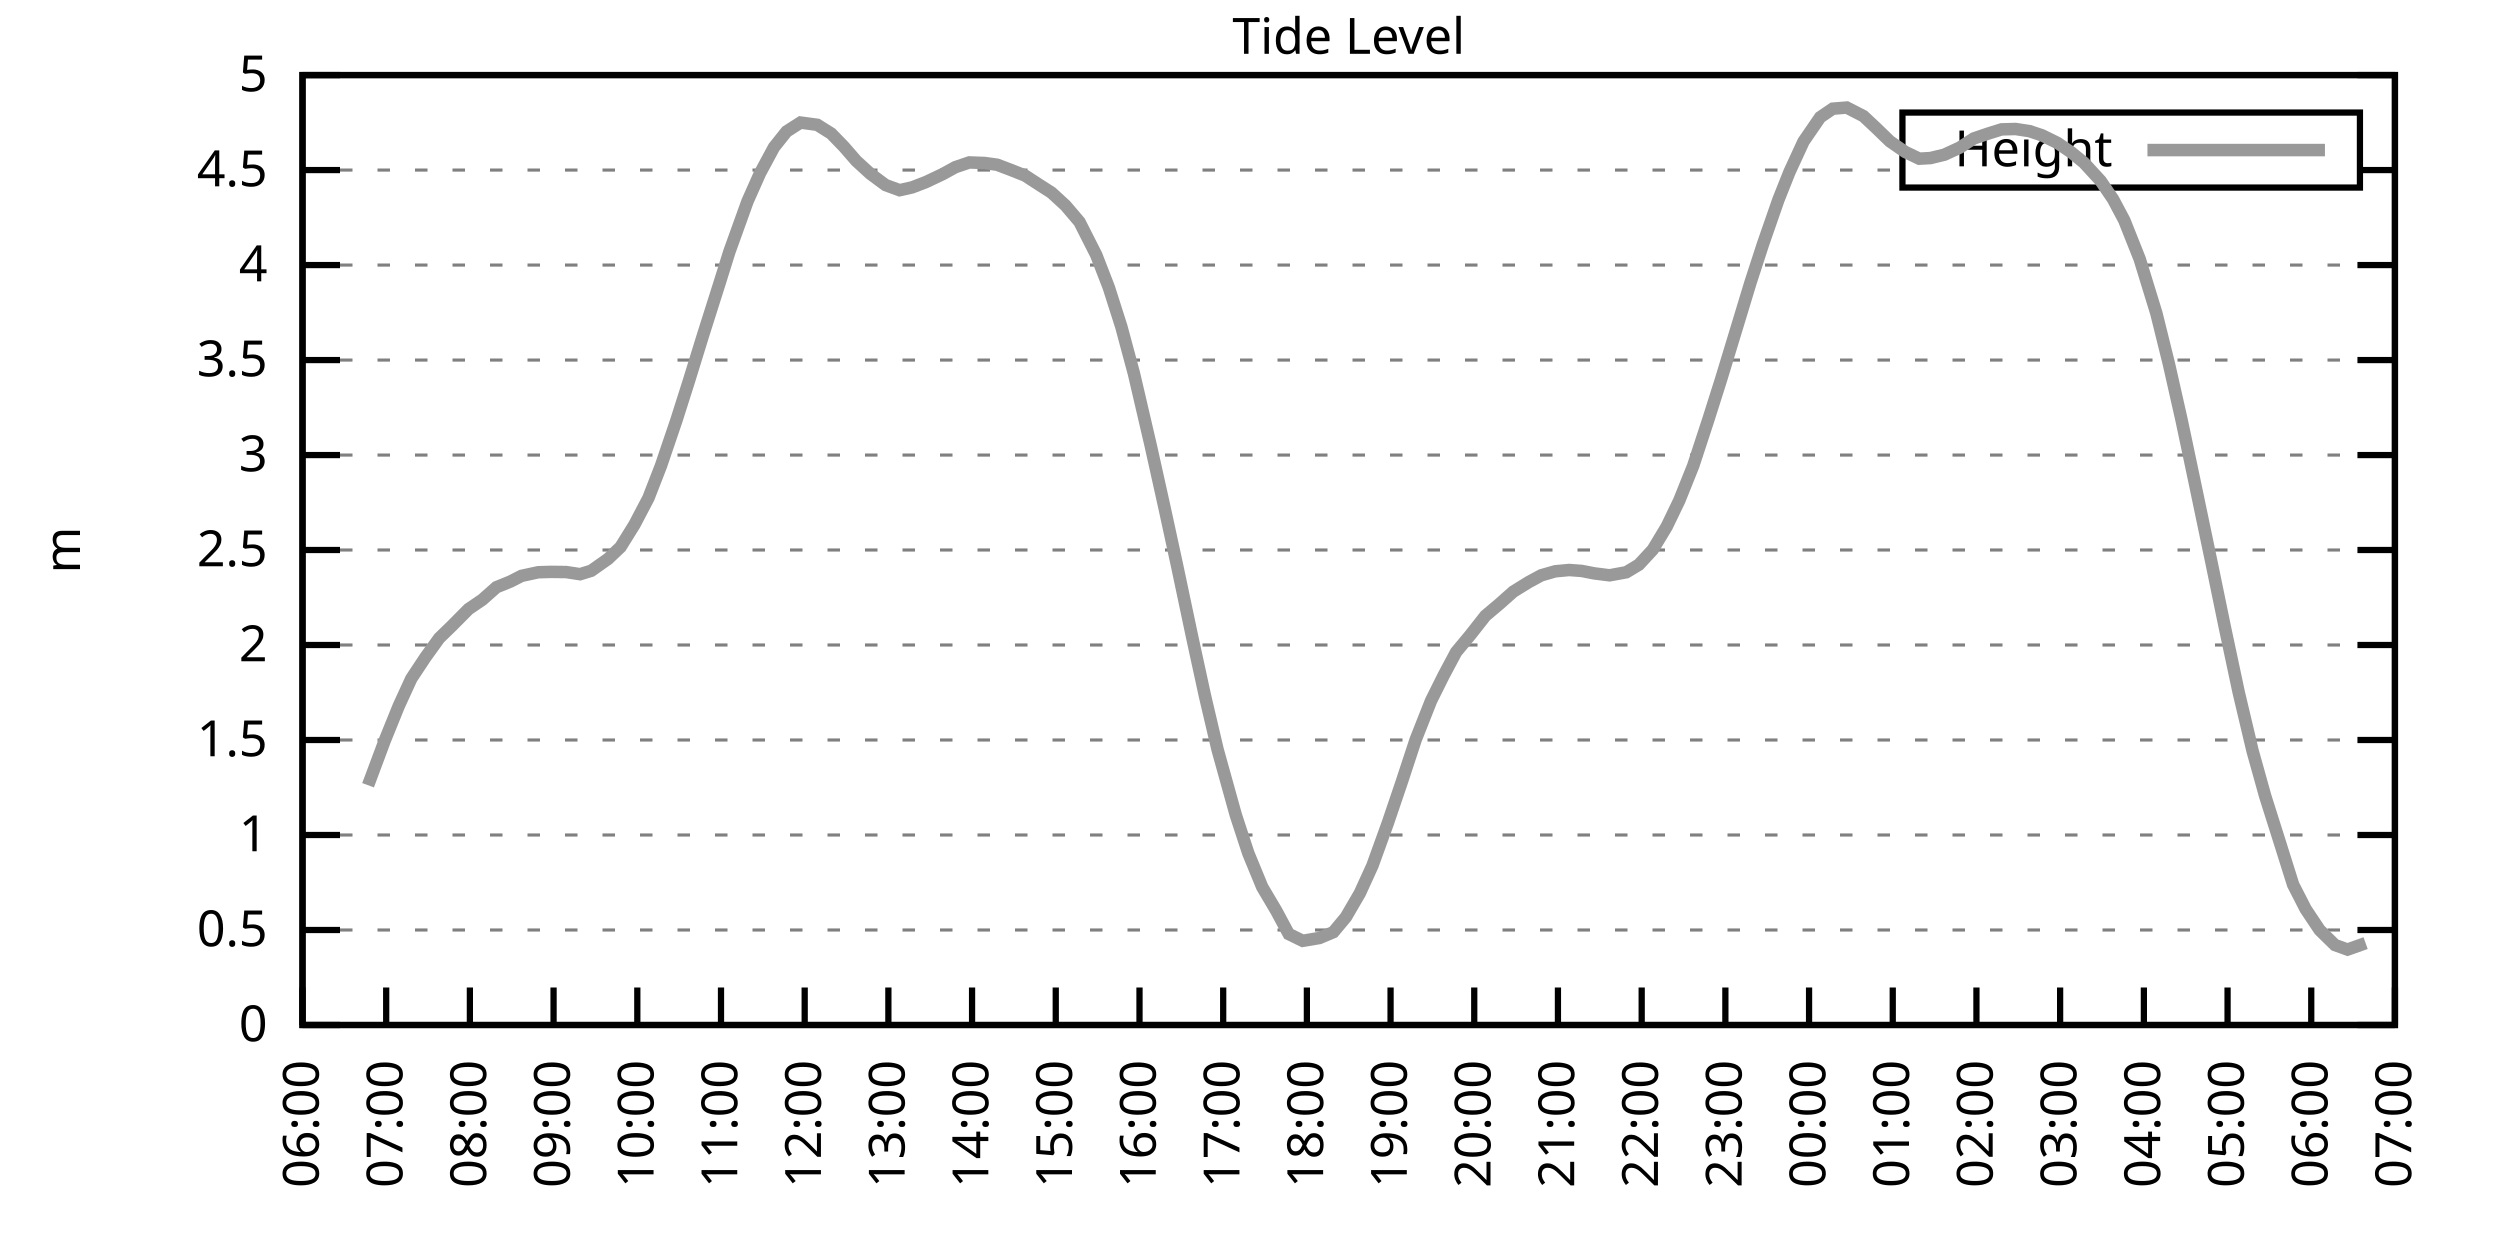
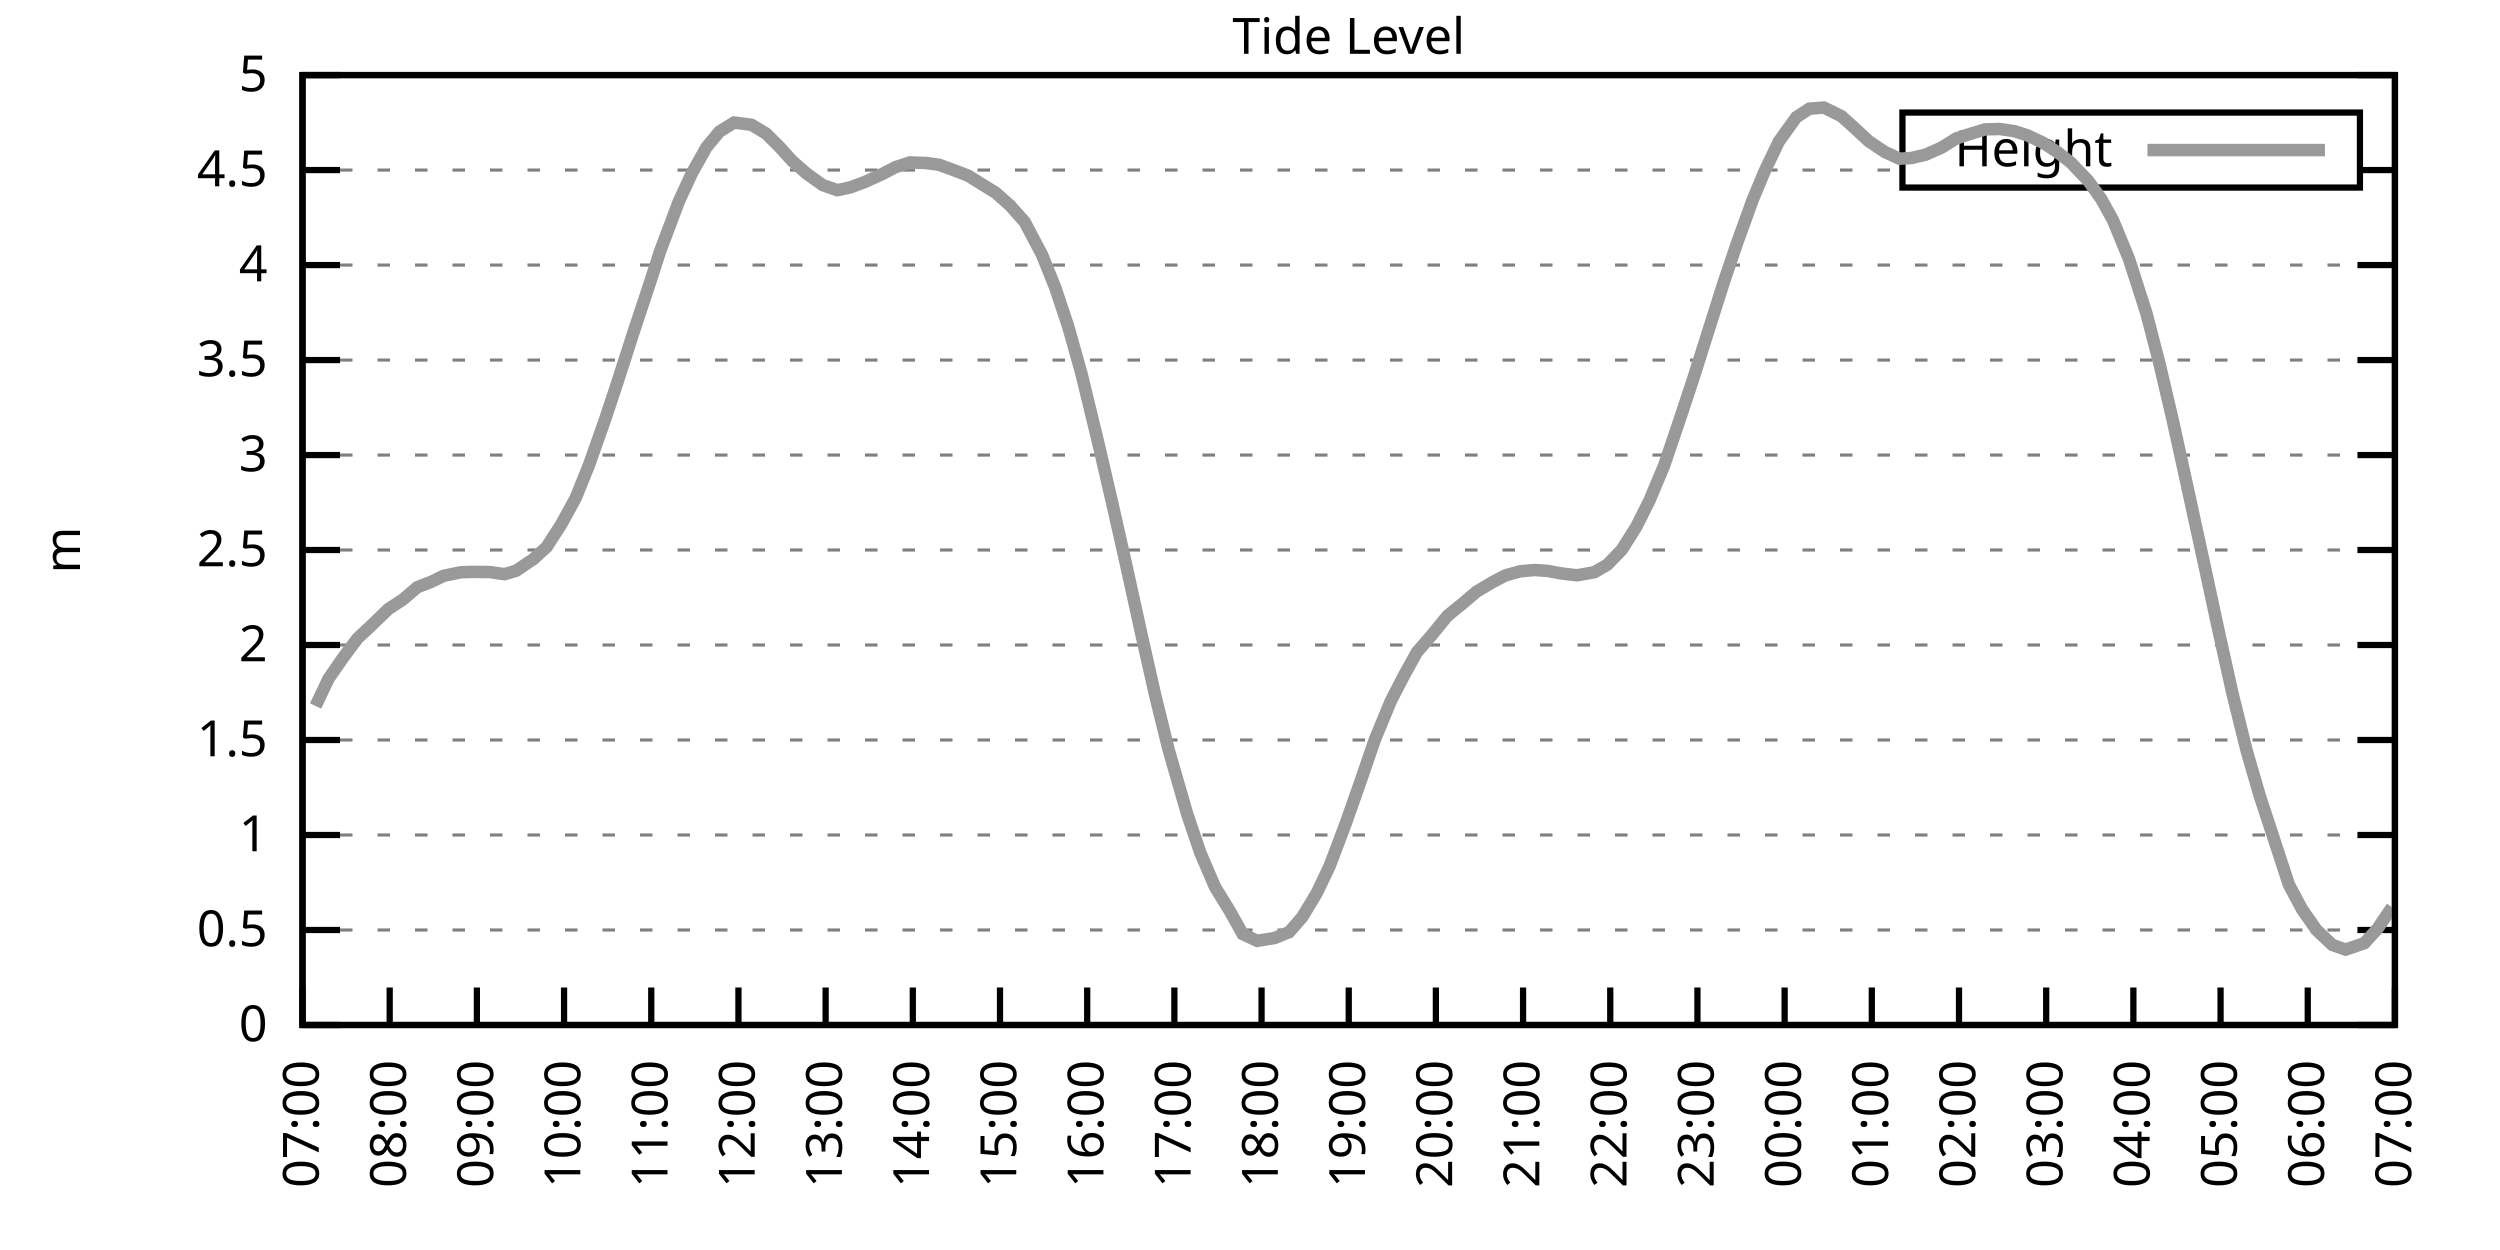
<svg xmlns="http://www.w3.org/2000/svg" xmlns:xlink="http://www.w3.org/1999/xlink" width="400" height="200" viewBox="0 0 400 200">
  <g id="gnuplot_canvas">
    <rect x="0" y="0" width="400" height="200" fill="none" />
    <defs>
      <circle id="gpDot" r="0.5" stroke-width="0.5" stroke="currentColor" />
      <path id="gpPt0" stroke-width="0.333" stroke="currentColor" d="M-1,0 h2 M0,-1 v2" />
      <path id="gpPt1" stroke-width="0.333" stroke="currentColor" d="M-1,-1 L1,1 M1,-1 L-1,1" />
      <path id="gpPt2" stroke-width="0.333" stroke="currentColor" d="M-1,0 L1,0 M0,-1 L0,1 M-1,-1 L1,1 M-1,1 L1,-1" />
      <rect id="gpPt3" stroke-width="0.333" stroke="currentColor" x="-1" y="-1" width="2" height="2" />
      <rect id="gpPt4" stroke-width="0.333" stroke="currentColor" fill="currentColor" x="-1" y="-1" width="2" height="2" />
      <circle id="gpPt5" stroke-width="0.333" stroke="currentColor" cx="0" cy="0" r="1" />
      <use xlink:href="#gpPt5" id="gpPt6" fill="currentColor" stroke="none" />
      <path id="gpPt7" stroke-width="0.333" stroke="currentColor" d="M0,-1.33 L-1.33,0.67 L1.33,0.67 z" />
      <use xlink:href="#gpPt7" id="gpPt8" fill="currentColor" stroke="none" />
      <use xlink:href="#gpPt7" id="gpPt9" stroke="currentColor" transform="rotate(180)" />
      <use xlink:href="#gpPt9" id="gpPt10" fill="currentColor" stroke="none" />
      <use xlink:href="#gpPt3" id="gpPt11" stroke="currentColor" transform="rotate(45)" />
      <use xlink:href="#gpPt11" id="gpPt12" fill="currentColor" stroke="none" />
      <path id="gpPt13" stroke-width="0.333" stroke="currentColor" d="M0,1.330 L1.265,0.411 L0.782,-1.067 L-0.782,-1.076 L-1.265,0.411 z" />
      <use xlink:href="#gpPt13" id="gpPt14" fill="currentColor" stroke="none" />
      <filter id="textbox" filterUnits="objectBoundingBox" x="0" y="0" height="1" width="1">
        <feFlood flood-color="white" flood-opacity="1" result="bgnd" />
        <feComposite in="SourceGraphic" in2="bgnd" operator="atop" />
      </filter>
      <filter id="greybox" filterUnits="objectBoundingBox" x="0" y="0" height="1" width="1">
        <feFlood flood-color="lightgrey" flood-opacity="1" result="grey" />
        <feComposite in="SourceGraphic" in2="grey" operator="atop" />
      </filter>
    </defs>
    <g fill="none" color="white" stroke="currentColor" stroke-width="1.00" stroke-linecap="butt" stroke-linejoin="miter">
</g>
    <g fill="none" color="black" stroke="currentColor" stroke-width="1.00" stroke-linecap="butt" stroke-linejoin="miter">
      <g stroke="none" shape-rendering="crispEdges">
        <polygon fill="rgb(255, 255, 255)" points="48.40,164.00 383.18,164.00 383.18,12.02 48.40,12.02 " />
      </g>
    </g>
    <g fill="none" color="black" stroke="currentColor" stroke-width="1.00" stroke-linecap="butt" stroke-linejoin="miter">
</g>
    <g fill="none" color="black" stroke="black" stroke-width="0.50" stroke-linecap="butt" stroke-linejoin="miter">
</g>
    <g fill="none" color="gray" stroke="currentColor" stroke-width="0.50" stroke-linecap="butt" stroke-linejoin="miter">
      <path stroke="gray" stroke-dasharray="2,4" class="gridline" d="M48.40,164.00 L383.19,164.00  " />
    </g>
    <g fill="none" color="gray" stroke="gray" stroke-width="1.00" stroke-linecap="butt" stroke-linejoin="miter">
</g>
    <g fill="none" color="black" stroke="currentColor" stroke-width="1.00" stroke-linecap="butt" stroke-linejoin="miter">
      <path stroke="black" d="M48.40,164.00 L54.40,164.00 M383.19,164.00 L377.19,164.00  " />
      <g transform="translate(42.80,166.60)" stroke="none" fill="black" font-family="Sans" font-size="8.00" text-anchor="end">
        <text>
          <tspan font-family="Sans"> 0</tspan>
        </text>
      </g>
    </g>
    <g fill="none" color="black" stroke="currentColor" stroke-width="1.00" stroke-linecap="butt" stroke-linejoin="miter">
</g>
    <g fill="none" color="black" stroke="black" stroke-width="0.50" stroke-linecap="butt" stroke-linejoin="miter">
</g>
    <g fill="none" color="gray" stroke="currentColor" stroke-width="0.50" stroke-linecap="butt" stroke-linejoin="miter">
      <path stroke="gray" stroke-dasharray="2,4" class="gridline" d="M48.40,148.80 L383.19,148.80  " />
    </g>
    <g fill="none" color="gray" stroke="gray" stroke-width="1.00" stroke-linecap="butt" stroke-linejoin="miter">
</g>
    <g fill="none" color="black" stroke="currentColor" stroke-width="1.00" stroke-linecap="butt" stroke-linejoin="miter">
      <path stroke="black" d="M48.40,148.80 L54.40,148.80 M383.19,148.80 L377.19,148.80  " />
      <g transform="translate(42.80,151.40)" stroke="none" fill="black" font-family="Sans" font-size="8.00" text-anchor="end">
        <text>
          <tspan font-family="Sans"> 0.5</tspan>
        </text>
      </g>
    </g>
    <g fill="none" color="black" stroke="currentColor" stroke-width="1.00" stroke-linecap="butt" stroke-linejoin="miter">
</g>
    <g fill="none" color="black" stroke="black" stroke-width="0.50" stroke-linecap="butt" stroke-linejoin="miter">
</g>
    <g fill="none" color="gray" stroke="currentColor" stroke-width="0.50" stroke-linecap="butt" stroke-linejoin="miter">
      <path stroke="gray" stroke-dasharray="2,4" class="gridline" d="M48.40,133.60 L383.19,133.60  " />
    </g>
    <g fill="none" color="gray" stroke="gray" stroke-width="1.00" stroke-linecap="butt" stroke-linejoin="miter">
</g>
    <g fill="none" color="black" stroke="currentColor" stroke-width="1.00" stroke-linecap="butt" stroke-linejoin="miter">
      <path stroke="black" d="M48.40,133.60 L54.40,133.60 M383.19,133.60 L377.19,133.60  " />
      <g transform="translate(42.80,136.20)" stroke="none" fill="black" font-family="Sans" font-size="8.00" text-anchor="end">
        <text>
          <tspan font-family="Sans"> 1</tspan>
        </text>
      </g>
    </g>
    <g fill="none" color="black" stroke="currentColor" stroke-width="1.00" stroke-linecap="butt" stroke-linejoin="miter">
</g>
    <g fill="none" color="black" stroke="black" stroke-width="0.50" stroke-linecap="butt" stroke-linejoin="miter">
</g>
    <g fill="none" color="gray" stroke="currentColor" stroke-width="0.50" stroke-linecap="butt" stroke-linejoin="miter">
      <path stroke="gray" stroke-dasharray="2,4" class="gridline" d="M48.40,118.40 L383.19,118.40  " />
    </g>
    <g fill="none" color="gray" stroke="gray" stroke-width="1.00" stroke-linecap="butt" stroke-linejoin="miter">
</g>
    <g fill="none" color="black" stroke="currentColor" stroke-width="1.00" stroke-linecap="butt" stroke-linejoin="miter">
      <path stroke="black" d="M48.40,118.40 L54.40,118.40 M383.19,118.40 L377.19,118.40  " />
      <g transform="translate(42.80,121.00)" stroke="none" fill="black" font-family="Sans" font-size="8.00" text-anchor="end">
        <text>
          <tspan font-family="Sans"> 1.5</tspan>
        </text>
      </g>
    </g>
    <g fill="none" color="black" stroke="currentColor" stroke-width="1.00" stroke-linecap="butt" stroke-linejoin="miter">
</g>
    <g fill="none" color="black" stroke="black" stroke-width="0.50" stroke-linecap="butt" stroke-linejoin="miter">
</g>
    <g fill="none" color="gray" stroke="currentColor" stroke-width="0.50" stroke-linecap="butt" stroke-linejoin="miter">
      <path stroke="gray" stroke-dasharray="2,4" class="gridline" d="M48.40,103.20 L383.19,103.20  " />
    </g>
    <g fill="none" color="gray" stroke="gray" stroke-width="1.00" stroke-linecap="butt" stroke-linejoin="miter">
</g>
    <g fill="none" color="black" stroke="currentColor" stroke-width="1.00" stroke-linecap="butt" stroke-linejoin="miter">
      <path stroke="black" d="M48.40,103.20 L54.40,103.20 M383.19,103.20 L377.19,103.20  " />
      <g transform="translate(42.80,105.80)" stroke="none" fill="black" font-family="Sans" font-size="8.00" text-anchor="end">
        <text>
          <tspan font-family="Sans"> 2</tspan>
        </text>
      </g>
    </g>
    <g fill="none" color="black" stroke="currentColor" stroke-width="1.00" stroke-linecap="butt" stroke-linejoin="miter">
</g>
    <g fill="none" color="black" stroke="black" stroke-width="0.50" stroke-linecap="butt" stroke-linejoin="miter">
</g>
    <g fill="none" color="gray" stroke="currentColor" stroke-width="0.50" stroke-linecap="butt" stroke-linejoin="miter">
      <path stroke="gray" stroke-dasharray="2,4" class="gridline" d="M48.40,88.00 L383.19,88.00  " />
    </g>
    <g fill="none" color="gray" stroke="gray" stroke-width="1.00" stroke-linecap="butt" stroke-linejoin="miter">
</g>
    <g fill="none" color="black" stroke="currentColor" stroke-width="1.00" stroke-linecap="butt" stroke-linejoin="miter">
      <path stroke="black" d="M48.40,88.00 L54.40,88.00 M383.19,88.00 L377.19,88.00  " />
      <g transform="translate(42.80,90.60)" stroke="none" fill="black" font-family="Sans" font-size="8.00" text-anchor="end">
        <text>
          <tspan font-family="Sans"> 2.5</tspan>
        </text>
      </g>
    </g>
    <g fill="none" color="black" stroke="currentColor" stroke-width="1.00" stroke-linecap="butt" stroke-linejoin="miter">
</g>
    <g fill="none" color="black" stroke="black" stroke-width="0.50" stroke-linecap="butt" stroke-linejoin="miter">
</g>
    <g fill="none" color="gray" stroke="currentColor" stroke-width="0.50" stroke-linecap="butt" stroke-linejoin="miter">
      <path stroke="gray" stroke-dasharray="2,4" class="gridline" d="M48.40,72.81 L383.19,72.81  " />
    </g>
    <g fill="none" color="gray" stroke="gray" stroke-width="1.00" stroke-linecap="butt" stroke-linejoin="miter">
</g>
    <g fill="none" color="black" stroke="currentColor" stroke-width="1.00" stroke-linecap="butt" stroke-linejoin="miter">
      <path stroke="black" d="M48.40,72.81 L54.40,72.81 M383.19,72.81 L377.19,72.81  " />
      <g transform="translate(42.80,75.41)" stroke="none" fill="black" font-family="Sans" font-size="8.00" text-anchor="end">
        <text>
          <tspan font-family="Sans"> 3</tspan>
        </text>
      </g>
    </g>
    <g fill="none" color="black" stroke="currentColor" stroke-width="1.00" stroke-linecap="butt" stroke-linejoin="miter">
</g>
    <g fill="none" color="black" stroke="black" stroke-width="0.50" stroke-linecap="butt" stroke-linejoin="miter">
</g>
    <g fill="none" color="gray" stroke="currentColor" stroke-width="0.50" stroke-linecap="butt" stroke-linejoin="miter">
      <path stroke="gray" stroke-dasharray="2,4" class="gridline" d="M48.40,57.61 L383.19,57.61  " />
    </g>
    <g fill="none" color="gray" stroke="gray" stroke-width="1.00" stroke-linecap="butt" stroke-linejoin="miter">
</g>
    <g fill="none" color="black" stroke="currentColor" stroke-width="1.00" stroke-linecap="butt" stroke-linejoin="miter">
      <path stroke="black" d="M48.40,57.61 L54.40,57.61 M383.19,57.61 L377.19,57.61  " />
      <g transform="translate(42.80,60.21)" stroke="none" fill="black" font-family="Sans" font-size="8.00" text-anchor="end">
        <text>
          <tspan font-family="Sans"> 3.5</tspan>
        </text>
      </g>
    </g>
    <g fill="none" color="black" stroke="currentColor" stroke-width="1.00" stroke-linecap="butt" stroke-linejoin="miter">
</g>
    <g fill="none" color="black" stroke="black" stroke-width="0.50" stroke-linecap="butt" stroke-linejoin="miter">
</g>
    <g fill="none" color="gray" stroke="currentColor" stroke-width="0.50" stroke-linecap="butt" stroke-linejoin="miter">
      <path stroke="gray" stroke-dasharray="2,4" class="gridline" d="M48.40,42.41 L383.19,42.41  " />
    </g>
    <g fill="none" color="gray" stroke="gray" stroke-width="1.00" stroke-linecap="butt" stroke-linejoin="miter">
</g>
    <g fill="none" color="black" stroke="currentColor" stroke-width="1.00" stroke-linecap="butt" stroke-linejoin="miter">
      <path stroke="black" d="M48.40,42.41 L54.40,42.41 M383.19,42.41 L377.19,42.41  " />
      <g transform="translate(42.80,45.01)" stroke="none" fill="black" font-family="Sans" font-size="8.00" text-anchor="end">
        <text>
          <tspan font-family="Sans"> 4</tspan>
        </text>
      </g>
    </g>
    <g fill="none" color="black" stroke="currentColor" stroke-width="1.00" stroke-linecap="butt" stroke-linejoin="miter">
</g>
    <g fill="none" color="black" stroke="black" stroke-width="0.50" stroke-linecap="butt" stroke-linejoin="miter">
</g>
    <g fill="none" color="gray" stroke="currentColor" stroke-width="0.50" stroke-linecap="butt" stroke-linejoin="miter">
      <path stroke="gray" stroke-dasharray="2,4" class="gridline" d="M48.40,27.21 L304.39,27.21 M377.59,27.21 L383.19,27.21  " />
    </g>
    <g fill="none" color="gray" stroke="gray" stroke-width="1.00" stroke-linecap="butt" stroke-linejoin="miter">
</g>
    <g fill="none" color="black" stroke="currentColor" stroke-width="1.00" stroke-linecap="butt" stroke-linejoin="miter">
      <path stroke="black" d="M48.40,27.21 L54.40,27.21 M383.19,27.21 L377.19,27.21  " />
      <g transform="translate(42.80,29.81)" stroke="none" fill="black" font-family="Sans" font-size="8.00" text-anchor="end">
        <text>
          <tspan font-family="Sans"> 4.5</tspan>
        </text>
      </g>
    </g>
    <g fill="none" color="black" stroke="currentColor" stroke-width="1.00" stroke-linecap="butt" stroke-linejoin="miter">
</g>
    <g fill="none" color="black" stroke="black" stroke-width="0.50" stroke-linecap="butt" stroke-linejoin="miter">
</g>
    <g fill="none" color="gray" stroke="currentColor" stroke-width="0.50" stroke-linecap="butt" stroke-linejoin="miter">
      <path stroke="gray" stroke-dasharray="2,4" class="gridline" d="M48.40,12.01 L383.19,12.01  " />
    </g>
    <g fill="none" color="gray" stroke="gray" stroke-width="1.00" stroke-linecap="butt" stroke-linejoin="miter">
</g>
    <g fill="none" color="black" stroke="currentColor" stroke-width="1.00" stroke-linecap="butt" stroke-linejoin="miter">
      <path stroke="black" d="M48.40,12.01 L54.40,12.01 M383.19,12.01 L377.19,12.01  " />
      <g transform="translate(42.80,14.61)" stroke="none" fill="black" font-family="Sans" font-size="8.00" text-anchor="end">
        <text>
          <tspan font-family="Sans"> 5</tspan>
        </text>
      </g>
    </g>
    <g fill="none" color="black" stroke="currentColor" stroke-width="1.00" stroke-linecap="butt" stroke-linejoin="miter">
      <path stroke="black" d="M48.40,164.00 L48.40,158.00  " />
      <g transform="translate(51.00,169.60) rotate(270.00)" stroke="none" fill="black" font-family="Sans" font-size="8.00" text-anchor="end">
        <text>
-           <tspan font-family="Sans">06:00</tspan>
-         </text>
-       </g>
-     </g>
-     <g fill="none" color="black" stroke="currentColor" stroke-width="1.00" stroke-linecap="butt" stroke-linejoin="miter">
-       <path stroke="black" d="M61.79,164.00 L61.79,158.00  " />
-       <g transform="translate(64.39,169.60) rotate(270.00)" stroke="none" fill="black" font-family="Sans" font-size="8.00" text-anchor="end">
-         <text>
          <tspan font-family="Sans">07:00</tspan>
        </text>
      </g>
    </g>
    <g fill="none" color="black" stroke="currentColor" stroke-width="1.00" stroke-linecap="butt" stroke-linejoin="miter">
-       <path stroke="black" d="M75.18,164.00 L75.18,158.00  " />
-       <g transform="translate(77.78,169.60) rotate(270.00)" stroke="none" fill="black" font-family="Sans" font-size="8.00" text-anchor="end">
+       <path stroke="black" d="M62.35,164.00 L62.35,158.00  " />
+       <g transform="translate(64.95,169.60) rotate(270.00)" stroke="none" fill="black" font-family="Sans" font-size="8.00" text-anchor="end">
        <text>
          <tspan font-family="Sans">08:00</tspan>
        </text>
      </g>
    </g>
    <g fill="none" color="black" stroke="currentColor" stroke-width="1.00" stroke-linecap="butt" stroke-linejoin="miter">
-       <path stroke="black" d="M88.57,164.00 L88.57,158.00  " />
-       <g transform="translate(91.17,169.60) rotate(270.00)" stroke="none" fill="black" font-family="Sans" font-size="8.00" text-anchor="end">
+       <path stroke="black" d="M76.30,164.00 L76.30,158.00  " />
+       <g transform="translate(78.90,169.60) rotate(270.00)" stroke="none" fill="black" font-family="Sans" font-size="8.00" text-anchor="end">
        <text>
          <tspan font-family="Sans">09:00</tspan>
        </text>
      </g>
    </g>
    <g fill="none" color="black" stroke="currentColor" stroke-width="1.00" stroke-linecap="butt" stroke-linejoin="miter">
-       <path stroke="black" d="M101.97,164.00 L101.97,158.00  " />
-       <g transform="translate(104.57,169.60) rotate(270.00)" stroke="none" fill="black" font-family="Sans" font-size="8.00" text-anchor="end">
+       <path stroke="black" d="M90.25,164.00 L90.25,158.00  " />
+       <g transform="translate(92.85,169.60) rotate(270.00)" stroke="none" fill="black" font-family="Sans" font-size="8.00" text-anchor="end">
        <text>
          <tspan font-family="Sans">10:00</tspan>
        </text>
      </g>
    </g>
    <g fill="none" color="black" stroke="currentColor" stroke-width="1.00" stroke-linecap="butt" stroke-linejoin="miter">
-       <path stroke="black" d="M115.36,164.00 L115.36,158.00  " />
-       <g transform="translate(117.96,169.60) rotate(270.00)" stroke="none" fill="black" font-family="Sans" font-size="8.00" text-anchor="end">
+       <path stroke="black" d="M104.20,164.00 L104.20,158.00  " />
+       <g transform="translate(106.80,169.60) rotate(270.00)" stroke="none" fill="black" font-family="Sans" font-size="8.00" text-anchor="end">
        <text>
          <tspan font-family="Sans">11:00</tspan>
        </text>
      </g>
    </g>
    <g fill="none" color="black" stroke="currentColor" stroke-width="1.00" stroke-linecap="butt" stroke-linejoin="miter">
-       <path stroke="black" d="M128.75,164.00 L128.75,158.00  " />
-       <g transform="translate(131.35,169.60) rotate(270.00)" stroke="none" fill="black" font-family="Sans" font-size="8.00" text-anchor="end">
+       <path stroke="black" d="M118.15,164.00 L118.15,158.00  " />
+       <g transform="translate(120.75,169.60) rotate(270.00)" stroke="none" fill="black" font-family="Sans" font-size="8.00" text-anchor="end">
        <text>
          <tspan font-family="Sans">12:00</tspan>
        </text>
      </g>
    </g>
    <g fill="none" color="black" stroke="currentColor" stroke-width="1.00" stroke-linecap="butt" stroke-linejoin="miter">
-       <path stroke="black" d="M142.14,164.00 L142.14,158.00  " />
-       <g transform="translate(144.74,169.60) rotate(270.00)" stroke="none" fill="black" font-family="Sans" font-size="8.00" text-anchor="end">
+       <path stroke="black" d="M132.10,164.00 L132.10,158.00  " />
+       <g transform="translate(134.70,169.60) rotate(270.00)" stroke="none" fill="black" font-family="Sans" font-size="8.00" text-anchor="end">
        <text>
          <tspan font-family="Sans">13:00</tspan>
        </text>
      </g>
    </g>
    <g fill="none" color="black" stroke="currentColor" stroke-width="1.00" stroke-linecap="butt" stroke-linejoin="miter">
-       <path stroke="black" d="M155.53,164.00 L155.53,158.00  " />
-       <g transform="translate(158.13,169.60) rotate(270.00)" stroke="none" fill="black" font-family="Sans" font-size="8.00" text-anchor="end">
+       <path stroke="black" d="M146.05,164.00 L146.05,158.00  " />
+       <g transform="translate(148.65,169.60) rotate(270.00)" stroke="none" fill="black" font-family="Sans" font-size="8.00" text-anchor="end">
        <text>
          <tspan font-family="Sans">14:00</tspan>
        </text>
      </g>
    </g>
    <g fill="none" color="black" stroke="currentColor" stroke-width="1.00" stroke-linecap="butt" stroke-linejoin="miter">
-       <path stroke="black" d="M168.92,164.00 L168.92,158.00  " />
-       <g transform="translate(171.52,169.60) rotate(270.00)" stroke="none" fill="black" font-family="Sans" font-size="8.00" text-anchor="end">
+       <path stroke="black" d="M160.00,164.00 L160.00,158.00  " />
+       <g transform="translate(162.60,169.60) rotate(270.00)" stroke="none" fill="black" font-family="Sans" font-size="8.00" text-anchor="end">
        <text>
          <tspan font-family="Sans">15:00</tspan>
        </text>
      </g>
    </g>
    <g fill="none" color="black" stroke="currentColor" stroke-width="1.00" stroke-linecap="butt" stroke-linejoin="miter">
-       <path stroke="black" d="M182.32,164.00 L182.32,158.00  " />
-       <g transform="translate(184.92,169.60) rotate(270.00)" stroke="none" fill="black" font-family="Sans" font-size="8.00" text-anchor="end">
+       <path stroke="black" d="M173.95,164.00 L173.95,158.00  " />
+       <g transform="translate(176.55,169.60) rotate(270.00)" stroke="none" fill="black" font-family="Sans" font-size="8.00" text-anchor="end">
        <text>
          <tspan font-family="Sans">16:00</tspan>
        </text>
      </g>
    </g>
    <g fill="none" color="black" stroke="currentColor" stroke-width="1.00" stroke-linecap="butt" stroke-linejoin="miter">
-       <path stroke="black" d="M195.71,164.00 L195.71,158.00  " />
-       <g transform="translate(198.31,169.60) rotate(270.00)" stroke="none" fill="black" font-family="Sans" font-size="8.00" text-anchor="end">
+       <path stroke="black" d="M187.90,164.00 L187.90,158.00  " />
+       <g transform="translate(190.50,169.60) rotate(270.00)" stroke="none" fill="black" font-family="Sans" font-size="8.00" text-anchor="end">
        <text>
          <tspan font-family="Sans">17:00</tspan>
        </text>
      </g>
    </g>
    <g fill="none" color="black" stroke="currentColor" stroke-width="1.00" stroke-linecap="butt" stroke-linejoin="miter">
-       <path stroke="black" d="M209.10,164.00 L209.10,158.00  " />
-       <g transform="translate(211.70,169.60) rotate(270.00)" stroke="none" fill="black" font-family="Sans" font-size="8.00" text-anchor="end">
+       <path stroke="black" d="M201.85,164.00 L201.85,158.00  " />
+       <g transform="translate(204.45,169.60) rotate(270.00)" stroke="none" fill="black" font-family="Sans" font-size="8.00" text-anchor="end">
        <text>
          <tspan font-family="Sans">18:00</tspan>
        </text>
      </g>
    </g>
    <g fill="none" color="black" stroke="currentColor" stroke-width="1.00" stroke-linecap="butt" stroke-linejoin="miter">
-       <path stroke="black" d="M222.49,164.00 L222.49,158.00  " />
-       <g transform="translate(225.09,169.60) rotate(270.00)" stroke="none" fill="black" font-family="Sans" font-size="8.00" text-anchor="end">
+       <path stroke="black" d="M215.80,164.00 L215.80,158.00  " />
+       <g transform="translate(218.40,169.60) rotate(270.00)" stroke="none" fill="black" font-family="Sans" font-size="8.00" text-anchor="end">
        <text>
          <tspan font-family="Sans">19:00</tspan>
        </text>
      </g>
    </g>
    <g fill="none" color="black" stroke="currentColor" stroke-width="1.00" stroke-linecap="butt" stroke-linejoin="miter">
-       <path stroke="black" d="M235.88,164.00 L235.88,158.00  " />
-       <g transform="translate(238.48,169.60) rotate(270.00)" stroke="none" fill="black" font-family="Sans" font-size="8.00" text-anchor="end">
+       <path stroke="black" d="M229.74,164.00 L229.74,158.00  " />
+       <g transform="translate(232.34,169.60) rotate(270.00)" stroke="none" fill="black" font-family="Sans" font-size="8.00" text-anchor="end">
        <text>
          <tspan font-family="Sans">20:00</tspan>
        </text>
      </g>
    </g>
    <g fill="none" color="black" stroke="currentColor" stroke-width="1.00" stroke-linecap="butt" stroke-linejoin="miter">
-       <path stroke="black" d="M249.27,164.00 L249.27,158.00  " />
-       <g transform="translate(251.87,169.60) rotate(270.00)" stroke="none" fill="black" font-family="Sans" font-size="8.00" text-anchor="end">
+       <path stroke="black" d="M243.69,164.00 L243.69,158.00  " />
+       <g transform="translate(246.29,169.60) rotate(270.00)" stroke="none" fill="black" font-family="Sans" font-size="8.00" text-anchor="end">
        <text>
          <tspan font-family="Sans">21:00</tspan>
        </text>
      </g>
    </g>
    <g fill="none" color="black" stroke="currentColor" stroke-width="1.00" stroke-linecap="butt" stroke-linejoin="miter">
-       <path stroke="black" d="M262.67,164.00 L262.67,158.00  " />
-       <g transform="translate(265.27,169.60) rotate(270.00)" stroke="none" fill="black" font-family="Sans" font-size="8.00" text-anchor="end">
+       <path stroke="black" d="M257.64,164.00 L257.64,158.00  " />
+       <g transform="translate(260.24,169.60) rotate(270.00)" stroke="none" fill="black" font-family="Sans" font-size="8.00" text-anchor="end">
        <text>
          <tspan font-family="Sans">22:00</tspan>
        </text>
      </g>
    </g>
    <g fill="none" color="black" stroke="currentColor" stroke-width="1.00" stroke-linecap="butt" stroke-linejoin="miter">
-       <path stroke="black" d="M276.06,164.00 L276.06,158.00  " />
-       <g transform="translate(278.66,169.60) rotate(270.00)" stroke="none" fill="black" font-family="Sans" font-size="8.00" text-anchor="end">
+       <path stroke="black" d="M271.59,164.00 L271.59,158.00  " />
+       <g transform="translate(274.19,169.60) rotate(270.00)" stroke="none" fill="black" font-family="Sans" font-size="8.00" text-anchor="end">
        <text>
          <tspan font-family="Sans">23:00</tspan>
        </text>
      </g>
    </g>
    <g fill="none" color="black" stroke="currentColor" stroke-width="1.00" stroke-linecap="butt" stroke-linejoin="miter">
-       <path stroke="black" d="M289.45,164.00 L289.45,158.00  " />
-       <g transform="translate(292.05,169.60) rotate(270.00)" stroke="none" fill="black" font-family="Sans" font-size="8.00" text-anchor="end">
+       <path stroke="black" d="M285.54,164.00 L285.54,158.00  " />
+       <g transform="translate(288.14,169.60) rotate(270.00)" stroke="none" fill="black" font-family="Sans" font-size="8.00" text-anchor="end">
        <text>
          <tspan font-family="Sans">00:00</tspan>
        </text>
      </g>
    </g>
    <g fill="none" color="black" stroke="currentColor" stroke-width="1.00" stroke-linecap="butt" stroke-linejoin="miter">
-       <path stroke="black" d="M302.84,164.00 L302.84,158.00  " />
-       <g transform="translate(305.44,169.60) rotate(270.00)" stroke="none" fill="black" font-family="Sans" font-size="8.00" text-anchor="end">
+       <path stroke="black" d="M299.49,164.00 L299.49,158.00  " />
+       <g transform="translate(302.09,169.60) rotate(270.00)" stroke="none" fill="black" font-family="Sans" font-size="8.00" text-anchor="end">
        <text>
          <tspan font-family="Sans">01:00</tspan>
        </text>
      </g>
    </g>
    <g fill="none" color="black" stroke="currentColor" stroke-width="1.00" stroke-linecap="butt" stroke-linejoin="miter">
-       <path stroke="black" d="M316.23,164.00 L316.23,158.00  " />
-       <g transform="translate(318.83,169.60) rotate(270.00)" stroke="none" fill="black" font-family="Sans" font-size="8.00" text-anchor="end">
+       <path stroke="black" d="M313.44,164.00 L313.44,158.00  " />
+       <g transform="translate(316.04,169.60) rotate(270.00)" stroke="none" fill="black" font-family="Sans" font-size="8.00" text-anchor="end">
        <text>
          <tspan font-family="Sans">02:00</tspan>
        </text>
      </g>
    </g>
    <g fill="none" color="black" stroke="currentColor" stroke-width="1.00" stroke-linecap="butt" stroke-linejoin="miter">
-       <path stroke="black" d="M329.62,164.00 L329.62,158.00  " />
-       <g transform="translate(332.22,169.60) rotate(270.00)" stroke="none" fill="black" font-family="Sans" font-size="8.00" text-anchor="end">
+       <path stroke="black" d="M327.39,164.00 L327.39,158.00  " />
+       <g transform="translate(329.99,169.60) rotate(270.00)" stroke="none" fill="black" font-family="Sans" font-size="8.00" text-anchor="end">
        <text>
          <tspan font-family="Sans">03:00</tspan>
        </text>
      </g>
    </g>
    <g fill="none" color="black" stroke="currentColor" stroke-width="1.00" stroke-linecap="butt" stroke-linejoin="miter">
-       <path stroke="black" d="M343.02,164.00 L343.02,158.00  " />
-       <g transform="translate(345.62,169.60) rotate(270.00)" stroke="none" fill="black" font-family="Sans" font-size="8.00" text-anchor="end">
+       <path stroke="black" d="M341.34,164.00 L341.34,158.00  " />
+       <g transform="translate(343.94,169.60) rotate(270.00)" stroke="none" fill="black" font-family="Sans" font-size="8.00" text-anchor="end">
        <text>
          <tspan font-family="Sans">04:00</tspan>
        </text>
      </g>
    </g>
    <g fill="none" color="black" stroke="currentColor" stroke-width="1.00" stroke-linecap="butt" stroke-linejoin="miter">
-       <path stroke="black" d="M356.41,164.00 L356.41,158.00  " />
-       <g transform="translate(359.01,169.60) rotate(270.00)" stroke="none" fill="black" font-family="Sans" font-size="8.00" text-anchor="end">
+       <path stroke="black" d="M355.29,164.00 L355.29,158.00  " />
+       <g transform="translate(357.89,169.60) rotate(270.00)" stroke="none" fill="black" font-family="Sans" font-size="8.00" text-anchor="end">
        <text>
          <tspan font-family="Sans">05:00</tspan>
        </text>
      </g>
    </g>
    <g fill="none" color="black" stroke="currentColor" stroke-width="1.00" stroke-linecap="butt" stroke-linejoin="miter">
-       <path stroke="black" d="M369.80,164.00 L369.80,158.00  " />
-       <g transform="translate(372.40,169.60) rotate(270.00)" stroke="none" fill="black" font-family="Sans" font-size="8.00" text-anchor="end">
+       <path stroke="black" d="M369.24,164.00 L369.24,158.00  " />
+       <g transform="translate(371.84,169.60) rotate(270.00)" stroke="none" fill="black" font-family="Sans" font-size="8.00" text-anchor="end">
        <text>
          <tspan font-family="Sans">06:00</tspan>
        </text>
      </g>
    </g>
    <g fill="none" color="black" stroke="currentColor" stroke-width="1.00" stroke-linecap="butt" stroke-linejoin="miter">
      <path stroke="black" d="M383.19,164.00 L383.19,158.00  " />
      <g transform="translate(385.79,169.60) rotate(270.00)" stroke="none" fill="black" font-family="Sans" font-size="8.00" text-anchor="end">
        <text>
          <tspan font-family="Sans">07:00</tspan>
        </text>
      </g>
    </g>
    <g fill="none" color="black" stroke="currentColor" stroke-width="1.00" stroke-linecap="butt" stroke-linejoin="miter">
</g>
    <g fill="none" color="black" stroke="currentColor" stroke-width="1.00" stroke-linecap="butt" stroke-linejoin="miter">
      <path stroke="black" d="M48.40,12.01 L48.40,164.00 L383.19,164.00 L383.19,12.01 L48.40,12.01 Z  " />
    </g>
    <g fill="none" color="black" stroke="currentColor" stroke-width="1.00" stroke-linecap="butt" stroke-linejoin="miter">
</g>
    <g fill="none" color="black" stroke="currentColor" stroke-width="1.00" stroke-linecap="butt" stroke-linejoin="miter">
      <path stroke="black" d="M304.39,30.01 L304.39,18.01 L377.59,18.01 L377.59,30.01 L304.39,30.01 Z  " />
    </g>
    <g id="Tide_level_plot_1">
      <g fill="none" color="white" stroke="black" stroke-width="2.00" stroke-linecap="butt" stroke-linejoin="miter">
</g>
      <g fill="none" color="black" stroke="currentColor" stroke-width="2.00" stroke-linecap="butt" stroke-linejoin="miter">
        <g transform="translate(337.99,26.61)" stroke="none" fill="black" font-family="Sans" font-size="8.00" text-anchor="end">
          <text>
            <tspan font-family="Sans">Height</tspan>
          </text>
        </g>
      </g>
      <g fill="none" color="black" stroke="currentColor" stroke-width="2.00" stroke-linecap="butt" stroke-linejoin="miter">
-         <path stroke="rgb(153, 153, 153)" d="M343.59,24.01 L371.99,24.01 M58.89,125.64 L61.57,118.46 L63.80,112.96 L65.81,108.58 L68.04,105.21 L70.27,102.11   L72.28,100.16 L74.96,97.46 L77.19,95.94 L79.42,93.96 L81.66,93.05 L83.44,92.14 L86.12,91.56 L88.13,91.50   L90.58,91.53 L92.82,91.87 L94.60,91.32 L97.28,89.43 L99.29,87.52 L101.52,83.93 L103.75,79.68 L105.76,74.51   L108.22,67.27 L110.22,60.98 L112.46,53.72 L115.13,45.30 L116.70,40.28 L119.60,32.22 L121.61,27.70 L123.84,23.56   L125.85,21.04 L128.08,19.61 L130.76,19.97 L132.99,21.37 L135.00,23.44 L137.01,25.75 L139.24,27.79 L141.69,29.61   L143.93,30.43 L145.94,29.98 L148.17,29.12 L150.85,27.85 L152.85,26.75 L155.09,25.99 L157.54,26.08 L159.55,26.36   L161.56,27.12 L164.01,28.09 L166.02,29.40 L168.25,30.83 L170.49,32.89 L172.72,35.51 L175.40,40.80 L177.41,45.99   L179.41,52.26 L181.42,59.73 L184.10,71.23 L186.33,81.26 L188.34,90.53 L190.80,102.17 L192.81,111.41 L194.81,119.92   L197.72,130.38 L199.73,136.52 L201.96,141.93 L204.19,145.70 L206.20,149.44 L208.43,150.53 L211.11,150.08 L213.34,149.14   L215.35,146.73 L217.58,142.90 L219.59,138.50 L222.04,131.72 L224.28,125.12 L226.51,118.34 L228.96,112.14 L230.97,108.10   L232.98,104.33 L235.21,101.65 L237.67,98.52 L239.90,96.64 L242.13,94.66 L244.59,93.14 L246.60,92.05 L248.83,91.41   L251.06,91.20 L253.07,91.35 L255.08,91.74 L257.53,92.05 L260.21,91.56 L262.22,90.35 L264.45,87.94 L266.68,84.24   L268.69,80.07 L270.92,74.51 L273.38,67.00 L275.39,60.65 L277.84,52.59 L280.07,45.24 L282.08,39.06 L284.54,31.98   L286.32,27.51 L288.56,22.65 L291.23,18.76 L293.24,17.39 L295.48,17.21 L298.15,18.58 L300.16,20.46 L302.39,22.62   L304.85,24.32 L307.08,25.39 L308.87,25.29 L311.10,24.75 L313.55,23.62 L315.79,22.16 L318.02,21.40 L320.25,20.70   L322.48,20.64 L324.71,20.98 L326.72,21.65 L329.18,22.86 L331.41,24.38 L333.42,26.02 L336.10,28.94 L338.10,31.89   L339.89,35.26 L342.35,41.44 L345.02,50.13 L347.03,58.25 L349.04,67.15 L351.05,76.67 L353.95,90.53 L355.96,100.29   L358.19,110.77 L360.42,120.17 L362.43,127.37 L364.89,135.15 L366.90,141.54 L368.91,145.46 L371.14,148.80 L373.59,151.20   L375.60,151.93 L378.50,150.90  " />
+         <path stroke="rgb(153, 153, 153)" d="M343.59,24.01 L371.99,24.01 M50.49,112.96 L52.58,108.58 L54.91,105.21 L57.23,102.11 L59.33,100.16 L62.12,97.46   L64.44,95.94 L66.77,93.96 L69.09,93.05 L70.95,92.14 L73.74,91.56 L75.83,91.50 L78.39,91.53 L80.72,91.87   L82.58,91.32 L85.37,89.43 L87.46,87.52 L89.78,83.93 L92.11,79.68 L94.20,74.51 L96.76,67.27 L98.85,60.98   L101.18,53.72 L103.97,45.30 L105.59,40.28 L108.62,32.22 L110.71,27.70 L113.03,23.56 L115.13,21.04 L117.45,19.61   L120.24,19.97 L122.57,21.37 L124.66,23.44 L126.75,25.75 L129.08,27.79 L131.63,29.61 L133.96,30.43 L136.05,29.98   L138.37,29.12 L141.16,27.85 L143.26,26.75 L145.58,25.99 L148.14,26.08 L150.23,26.36 L152.32,27.12 L154.88,28.09   L156.97,29.40 L159.30,30.83 L161.62,32.89 L163.95,35.51 L166.74,40.80 L168.83,45.99 L170.92,52.26 L173.02,59.73   L175.81,71.23 L178.13,81.26 L180.22,90.53 L182.78,102.17 L184.87,111.41 L186.97,119.92 L189.99,130.38 L192.08,136.52   L194.41,141.93 L196.73,145.70 L198.82,149.44 L201.15,150.53 L203.94,150.08 L206.26,149.14 L208.36,146.73 L210.68,142.90   L212.77,138.50 L215.33,131.72 L217.65,125.12 L219.98,118.34 L222.54,112.14 L224.63,108.10 L226.72,104.33 L229.05,101.65   L231.60,98.52 L233.93,96.64 L236.25,94.66 L238.81,93.14 L240.90,92.05 L243.23,91.41 L245.55,91.20 L247.65,91.35   L249.74,91.74 L252.30,92.05 L255.09,91.56 L257.18,90.35 L259.50,87.94 L261.83,84.24 L263.92,80.07 L266.25,74.51   L268.80,67.00 L270.90,60.65 L273.45,52.59 L275.78,45.24 L277.87,39.06 L280.43,31.98 L282.29,27.51 L284.61,22.65   L287.40,18.76 L289.50,17.39 L291.82,17.21 L294.61,18.58 L296.70,20.46 L299.03,22.62 L301.58,24.32 L303.91,25.39   L305.77,25.29 L308.09,24.75 L310.65,23.62 L312.98,22.16 L315.30,21.40 L317.63,20.70 L319.95,20.64 L322.28,20.98   L324.37,21.65 L326.93,22.86 L329.25,24.38 L331.34,26.02 L334.13,28.94 L336.23,31.89 L338.09,35.26 L340.64,41.44   L343.43,50.13 L345.53,58.25 L347.62,67.15 L349.71,76.67 L352.73,90.53 L354.83,100.29 L357.15,110.77 L359.48,120.17   L361.57,127.37 L364.13,135.15 L366.22,141.54 L368.31,145.46 L370.64,148.80 L373.19,151.20 L375.29,151.93 L378.31,150.90   L380.40,148.59 L382.73,145.15  " />
      </g>
    </g>
    <g fill="none" color="black" stroke="currentColor" stroke-width="2.00" stroke-linecap="butt" stroke-linejoin="miter">
</g>
    <g fill="none" color="black" stroke="black" stroke-width="1.00" stroke-linecap="butt" stroke-linejoin="miter">
</g>
    <g fill="none" color="black" stroke="currentColor" stroke-width="1.00" stroke-linecap="butt" stroke-linejoin="miter">
      <path stroke="black" d="M48.40,12.01 L48.40,164.00 L383.19,164.00 L383.19,12.01 L48.40,12.01 Z  " />
      <g transform="translate(12.80,88.01) rotate(270.00)" stroke="none" fill="black" font-family="Sans" font-size="8.00" text-anchor="middle">
        <text>
          <tspan font-family="Sans">m</tspan>
        </text>
      </g>
    </g>
    <g fill="none" color="black" stroke="currentColor" stroke-width="1.00" stroke-linecap="butt" stroke-linejoin="miter">
</g>
    <g fill="none" color="black" stroke="currentColor" stroke-width="1.00" stroke-linecap="butt" stroke-linejoin="miter">
      <g transform="translate(215.79,8.61)" stroke="none" fill="black" font-family="Sans" font-size="8.00" text-anchor="middle">
        <text>
          <tspan font-family="Sans">Tide Level</tspan>
        </text>
      </g>
    </g>
    <g fill="none" color="black" stroke="currentColor" stroke-width="1.00" stroke-linecap="butt" stroke-linejoin="miter">
</g>
  </g>
</svg>
